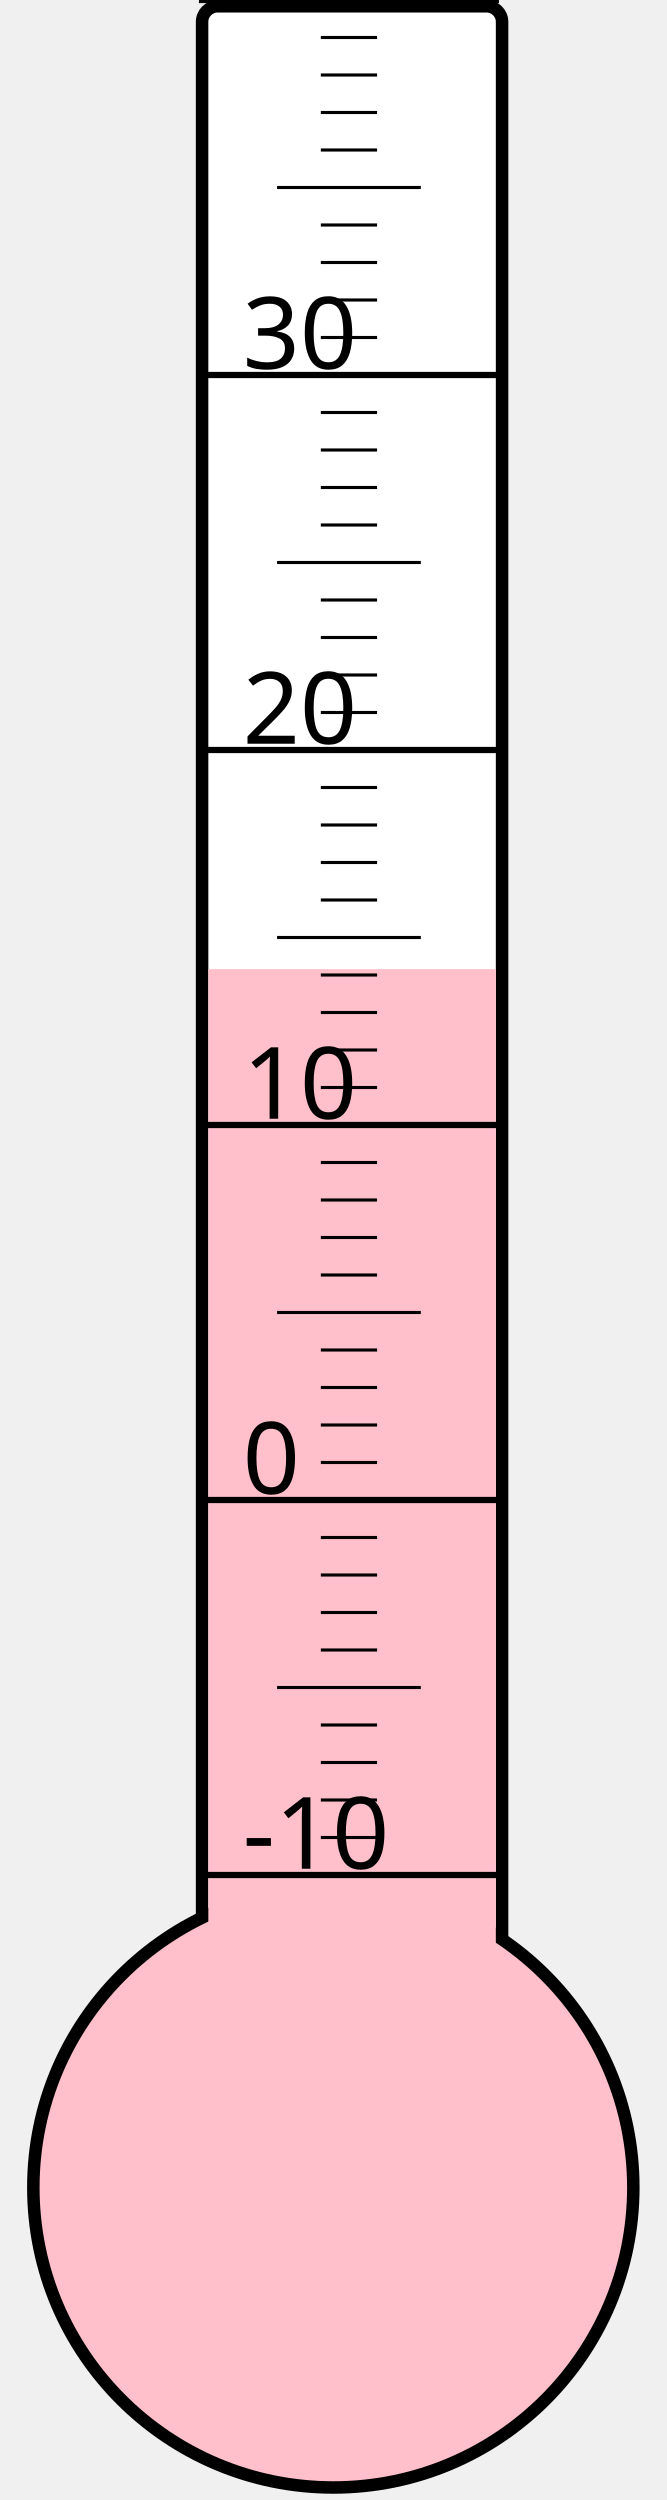
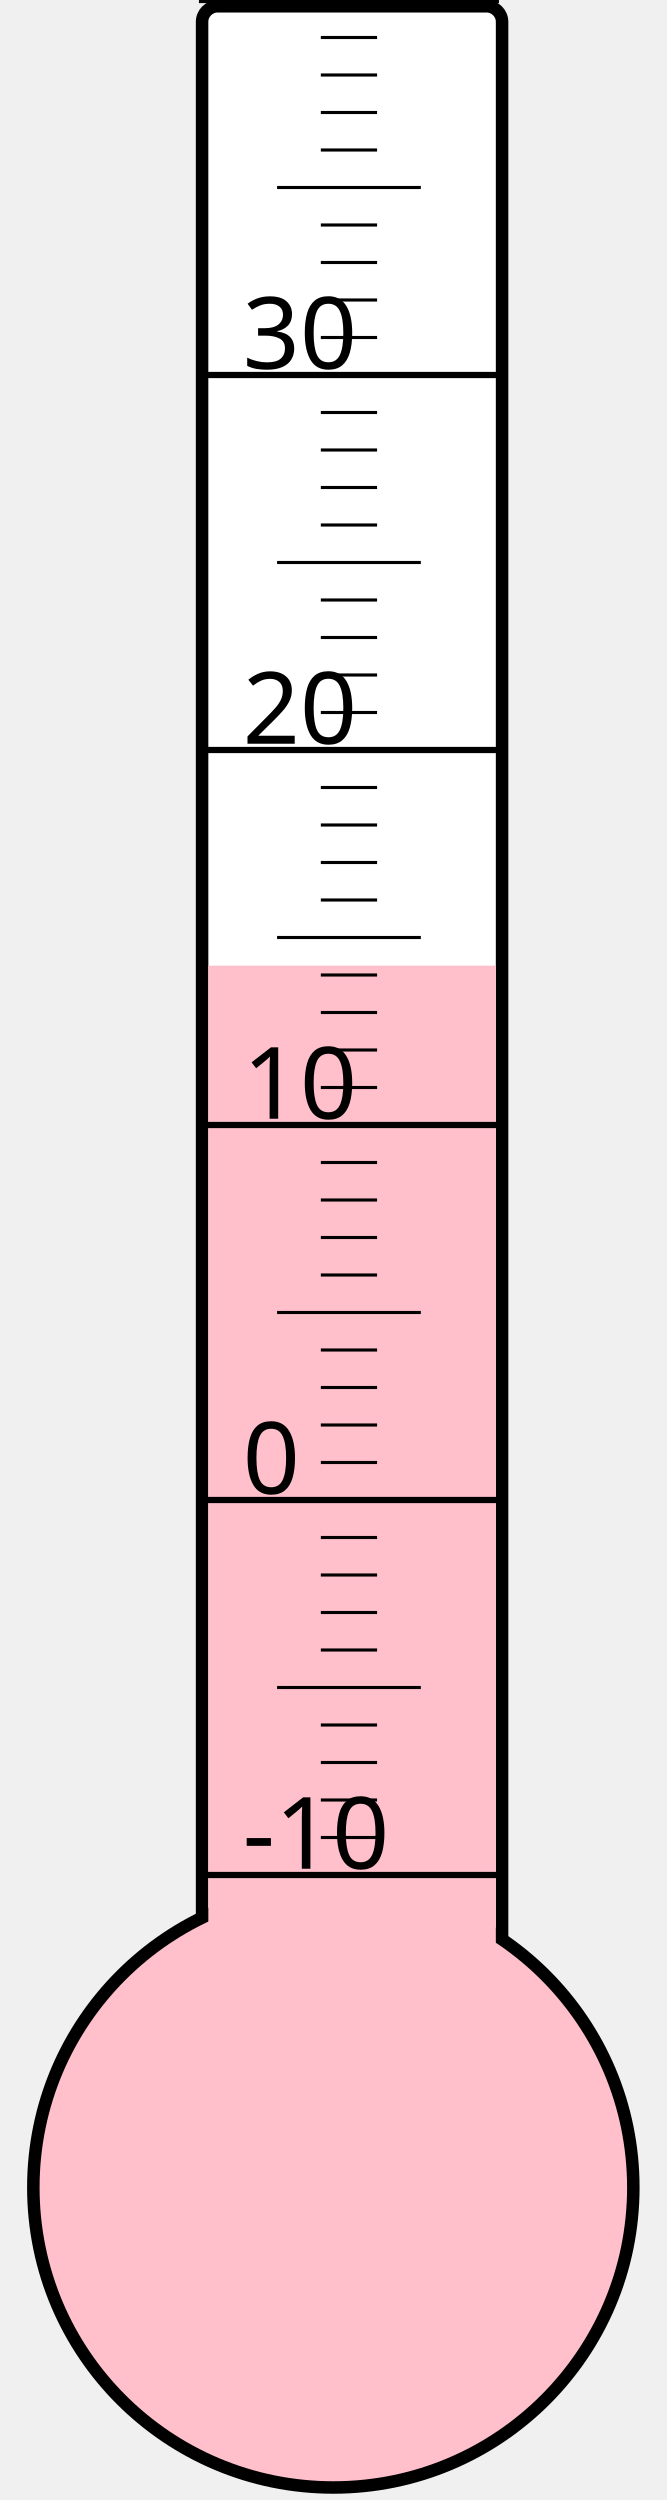
<svg xmlns="http://www.w3.org/2000/svg" width="40px" height="150px" viewBox="0 0 200 800">
  <rect width="200" height="800" x="0" y="0" style="fill: #ffffeb; fill-opacity: 0;" />
  <rect width="96" height="680" x="58" y="2" rx="5" ry="5" style="fill: white; fill-opacity: 1; stroke: black; stroke-width: 4;" />
  <circle cx="100" cy="700" r="96" style="fill: pink; stroke: black; stroke-width: 4;" />
-   <rect width="92" height="389.875" x="60" y="310.125" style="fill: pink; fill-opacity: 1; stroke-width: 0;" />
+   <rect width="92" height="391.0" x="60" y="309.0" style="fill: pink; fill-opacity: 1; stroke-width: 0;" />
  <text x="71" y="598" style="font-family: sans-serif; font-size: 24pt;">-10</text>
  <text x="71" y="478" style="font-family: sans-serif; font-size: 24pt;">0</text>
  <text x="71" y="358" style="font-family: sans-serif; font-size: 24pt;">10</text>
  <text x="71" y="238" style="font-family: sans-serif; font-size: 24pt;">20</text>
  <text x="71" y="118" style="font-family: sans-serif; font-size: 24pt;">30</text>
  <g style="stroke: black;">
    <line x1="57" y1="600" x2="153" y2="600" style="stroke-width: 2;" />
    <line x1="96" y1="588" x2="114" y2="588" style="stroke-width: 1;" />
    <line x1="96" y1="576" x2="114" y2="576" style="stroke-width: 1;" />
    <line x1="96" y1="564" x2="114" y2="564" style="stroke-width: 1;" />
    <line x1="96" y1="552" x2="114" y2="552" style="stroke-width: 1;" />
    <line x1="82" y1="540" x2="128" y2="540" style="stroke-width: 1;" />
    <line x1="96" y1="528" x2="114" y2="528" style="stroke-width: 1;" />
    <line x1="96" y1="516" x2="114" y2="516" style="stroke-width: 1;" />
    <line x1="96" y1="504" x2="114" y2="504" style="stroke-width: 1;" />
    <line x1="96" y1="492" x2="114" y2="492" style="stroke-width: 1;" />
    <line x1="57" y1="480" x2="153" y2="480" style="stroke-width: 2;" />
    <line x1="96" y1="468" x2="114" y2="468" style="stroke-width: 1;" />
    <line x1="96" y1="456" x2="114" y2="456" style="stroke-width: 1;" />
    <line x1="96" y1="444" x2="114" y2="444" style="stroke-width: 1;" />
    <line x1="96" y1="432" x2="114" y2="432" style="stroke-width: 1;" />
    <line x1="82" y1="420" x2="128" y2="420" style="stroke-width: 1;" />
    <line x1="96" y1="408" x2="114" y2="408" style="stroke-width: 1;" />
    <line x1="96" y1="396" x2="114" y2="396" style="stroke-width: 1;" />
    <line x1="96" y1="384" x2="114" y2="384" style="stroke-width: 1;" />
    <line x1="96" y1="372" x2="114" y2="372" style="stroke-width: 1;" />
    <line x1="57" y1="360" x2="153" y2="360" style="stroke-width: 2;" />
    <line x1="96" y1="348" x2="114" y2="348" style="stroke-width: 1;" />
    <line x1="96" y1="336" x2="114" y2="336" style="stroke-width: 1;" />
    <line x1="96" y1="324" x2="114" y2="324" style="stroke-width: 1;" />
    <line x1="96" y1="312" x2="114" y2="312" style="stroke-width: 1;" />
    <line x1="82" y1="300" x2="128" y2="300" style="stroke-width: 1;" />
    <line x1="96" y1="288" x2="114" y2="288" style="stroke-width: 1;" />
    <line x1="96" y1="276" x2="114" y2="276" style="stroke-width: 1;" />
    <line x1="96" y1="264" x2="114" y2="264" style="stroke-width: 1;" />
    <line x1="96" y1="252" x2="114" y2="252" style="stroke-width: 1;" />
    <line x1="57" y1="240" x2="153" y2="240" style="stroke-width: 2;" />
    <line x1="96" y1="228" x2="114" y2="228" style="stroke-width: 1;" />
    <line x1="96" y1="216" x2="114" y2="216" style="stroke-width: 1;" />
    <line x1="96" y1="204" x2="114" y2="204" style="stroke-width: 1;" />
    <line x1="96" y1="192" x2="114" y2="192" style="stroke-width: 1;" />
    <line x1="82" y1="180" x2="128" y2="180" style="stroke-width: 1;" />
    <line x1="96" y1="168" x2="114" y2="168" style="stroke-width: 1;" />
    <line x1="96" y1="156" x2="114" y2="156" style="stroke-width: 1;" />
    <line x1="96" y1="144" x2="114" y2="144" style="stroke-width: 1;" />
    <line x1="96" y1="132" x2="114" y2="132" style="stroke-width: 1;" />
    <line x1="57" y1="120" x2="153" y2="120" style="stroke-width: 2;" />
    <line x1="96" y1="108" x2="114" y2="108" style="stroke-width: 1;" />
    <line x1="96" y1="96" x2="114" y2="96" style="stroke-width: 1;" />
    <line x1="96" y1="84" x2="114" y2="84" style="stroke-width: 1;" />
    <line x1="96" y1="72" x2="114" y2="72" style="stroke-width: 1;" />
    <line x1="82" y1="60" x2="128" y2="60" style="stroke-width: 1;" />
    <line x1="96" y1="48" x2="114" y2="48" style="stroke-width: 1;" />
    <line x1="96" y1="36" x2="114" y2="36" style="stroke-width: 1;" />
    <line x1="96" y1="24" x2="114" y2="24" style="stroke-width: 1;" />
    <line x1="96" y1="12" x2="114" y2="12" style="stroke-width: 1;" />
    <line x1="57" y1="0" x2="153" y2="0" style="stroke-width: 2;" />
  </g>
</svg>
